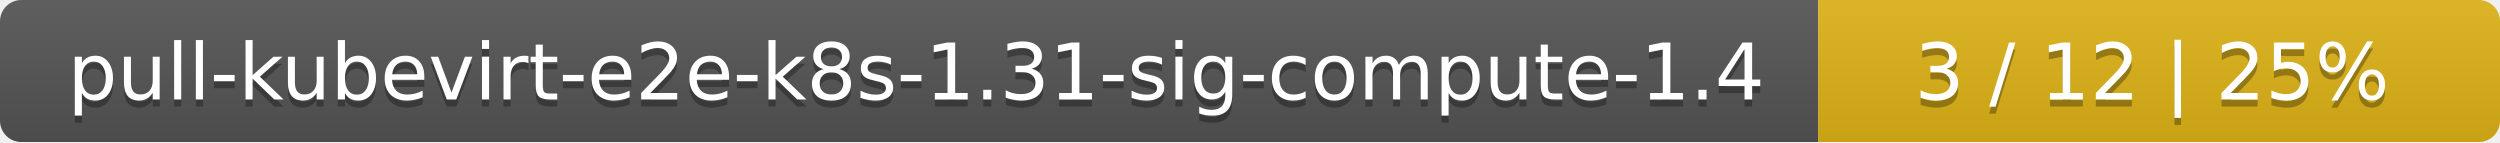
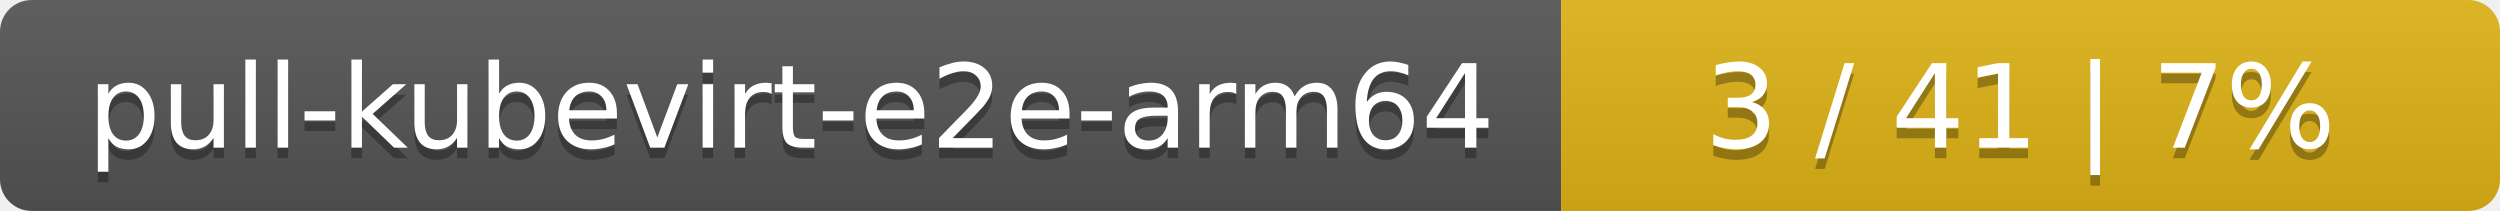
- <svg xmlns="http://www.w3.org/2000/svg" width="352" height="20">
+ <svg xmlns="http://www.w3.org/2000/svg" width="237" height="20">
  <linearGradient id="smooth" x2="0" y2="100%">
    <stop offset="0" stop-color="#bbb" stop-opacity=".1" />
    <stop offset="1" stop-opacity=".1" />
  </linearGradient>
  <mask id="round">
-     <rect width="352" height="20" rx="3" fill="#fff" />
+     <rect width="237" height="20" rx="3" fill="#fff" />
  </mask>
  <g mask="url(#round)">
-     <rect width="256" height="20" fill="#555" />
-     <rect x="256" width="96" height="20" fill="#dfb317" />
-     <rect width="352" height="20" fill="url(#smooth)" />
+     <rect width="148" height="20" fill="#555" />
+     <rect x="148" width="89" height="20" fill="#dfb317" />
+     <rect width="237" height="20" fill="url(#smooth)" />
  </g>
  <g fill="#fff" text-anchor="middle" font-family="DejaVu Sans,Verdana,Geneva,sans-serif" font-size="11">
-     <text x="129" y="15" fill="#010101" fill-opacity=".3">pull-kubevirt-e2e-k8s-1.31-sig-compute-1.4</text>
-     <text x="129" y="14">pull-kubevirt-e2e-k8s-1.31-sig-compute-1.4</text>
-     <text x="303" y="15" fill="#010101" fill-opacity=".3">3 / 12    |    25%</text>
-     <text x="303" y="14">3 / 12    |    25%</text>
+     <text x="75" y="15" fill="#010101" fill-opacity=".3">pull-kubevirt-e2e-arm64</text>
+     <text x="75" y="14">pull-kubevirt-e2e-arm64</text>
+     <text x="191.5" y="15" fill="#010101" fill-opacity=".3">3 / 41    |    7%</text>
+     <text x="191.5" y="14">3 / 41    |    7%</text>
  </g>
</svg>
